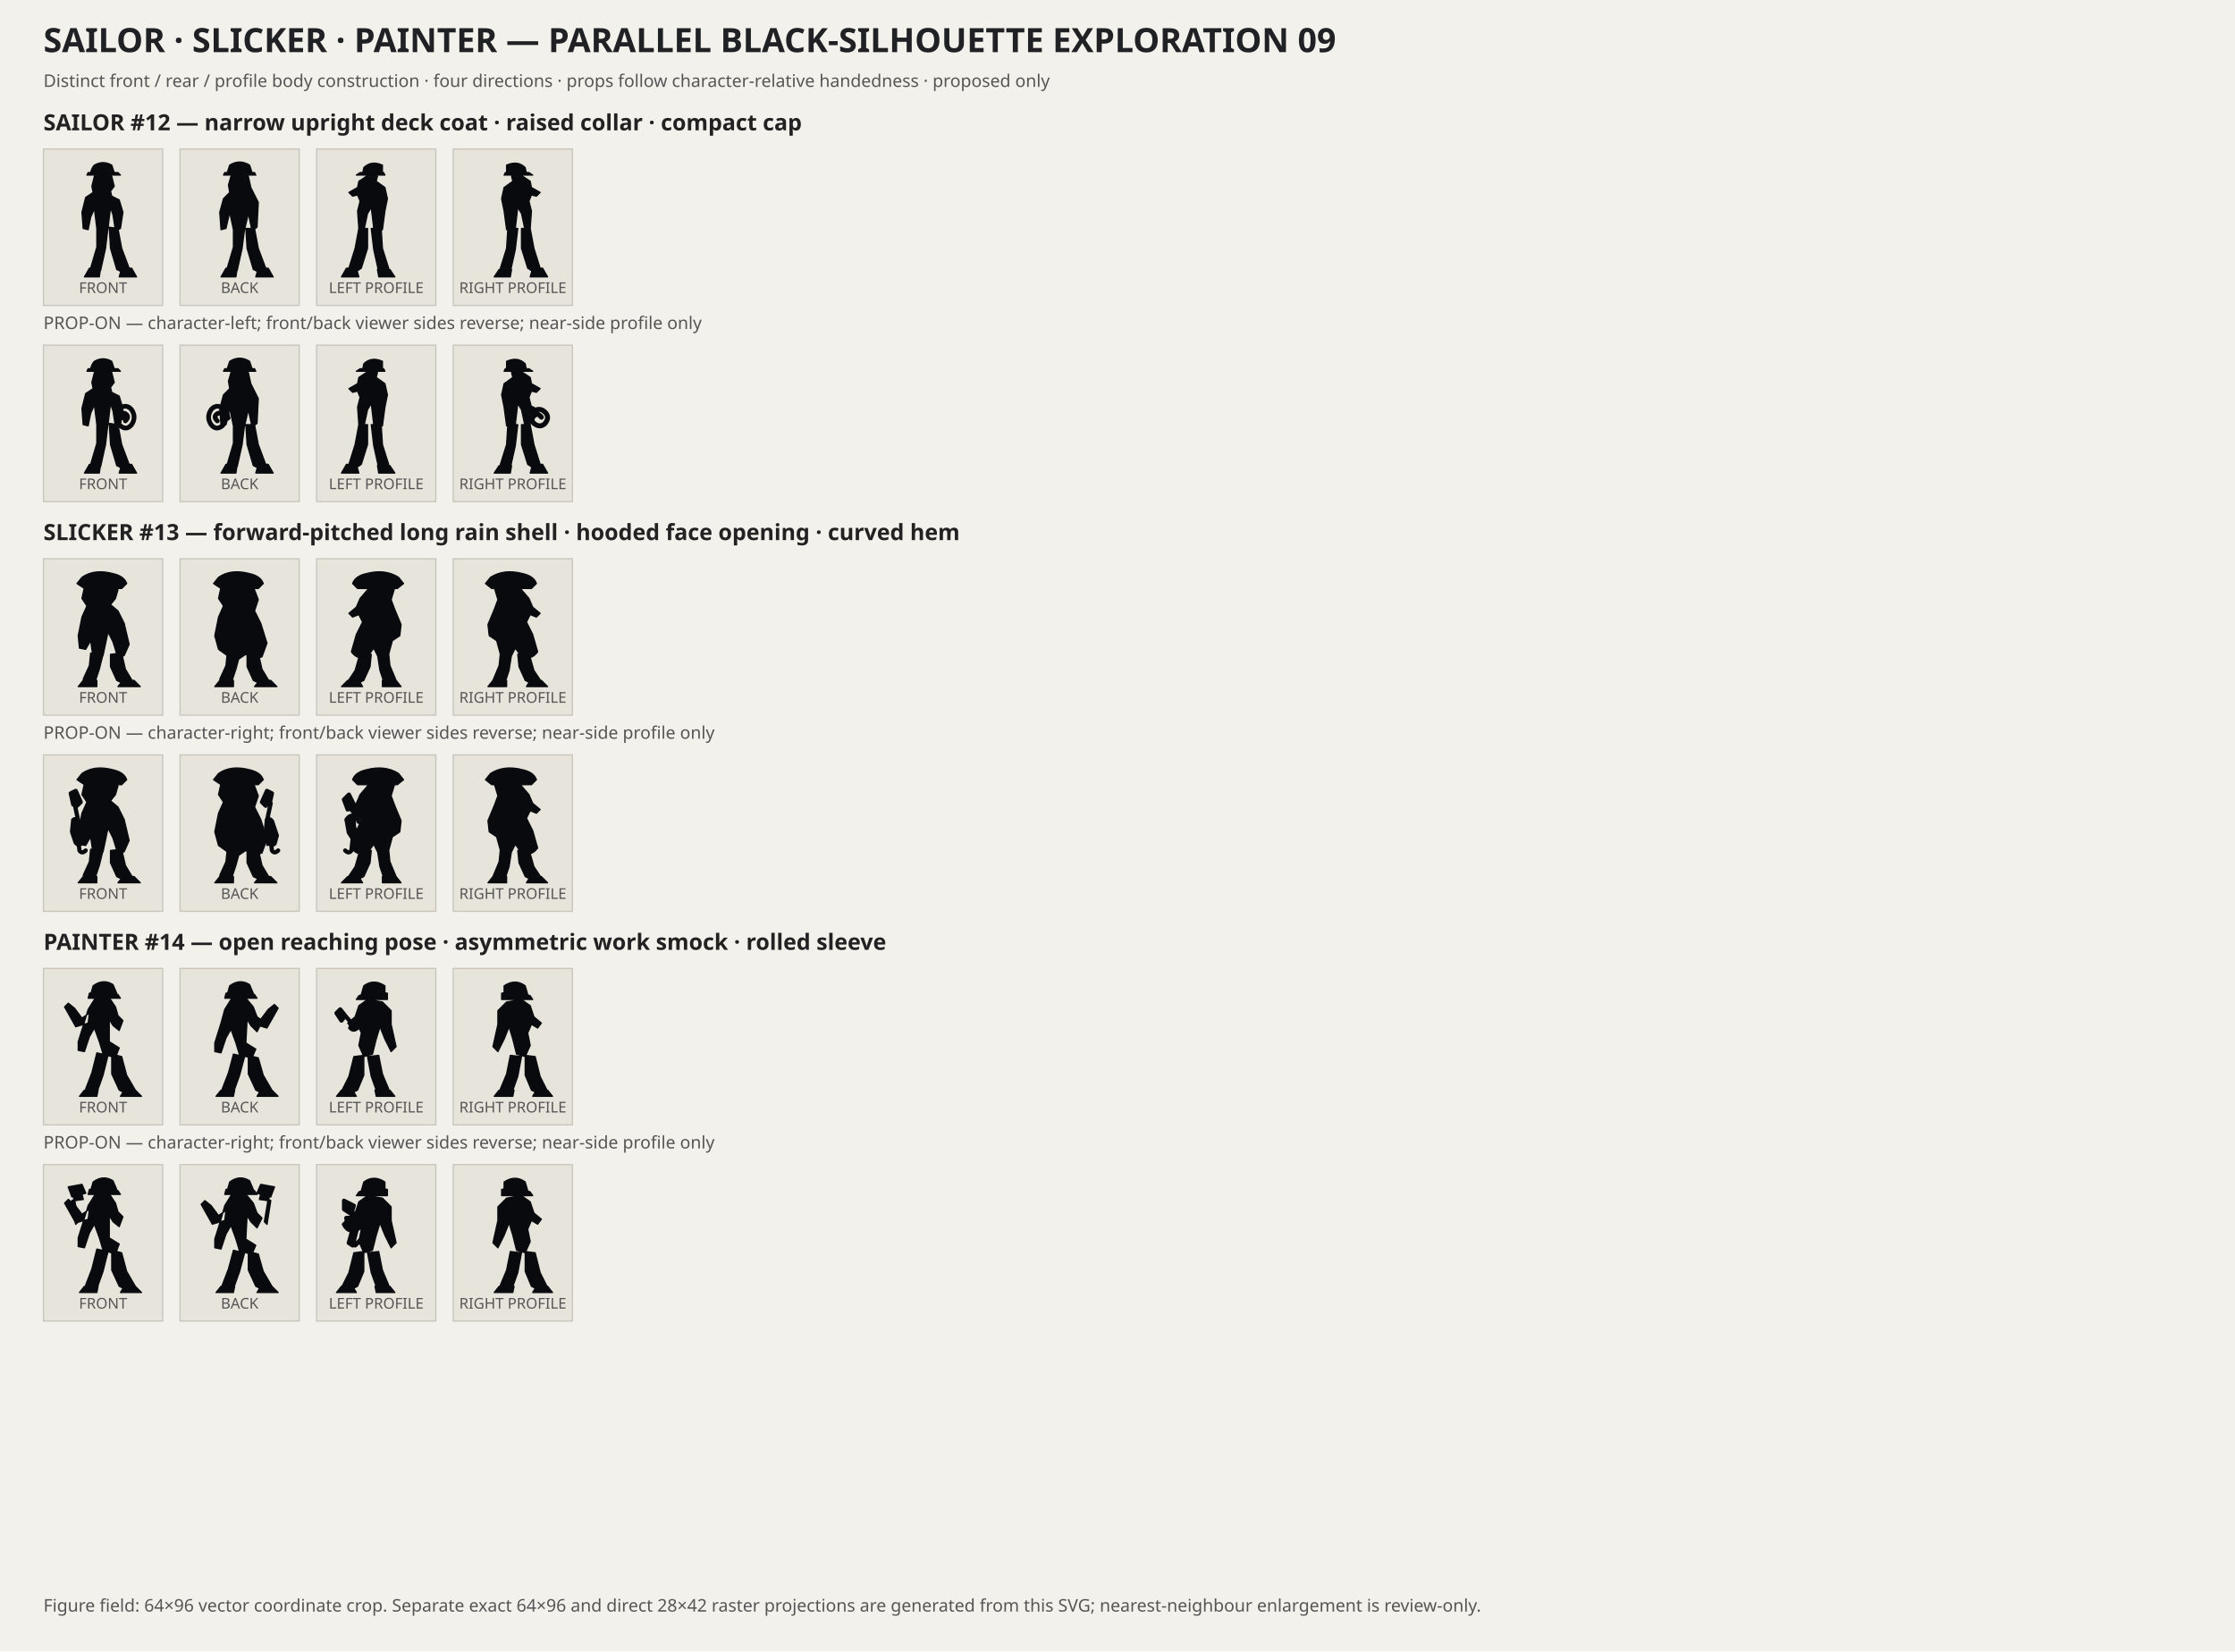
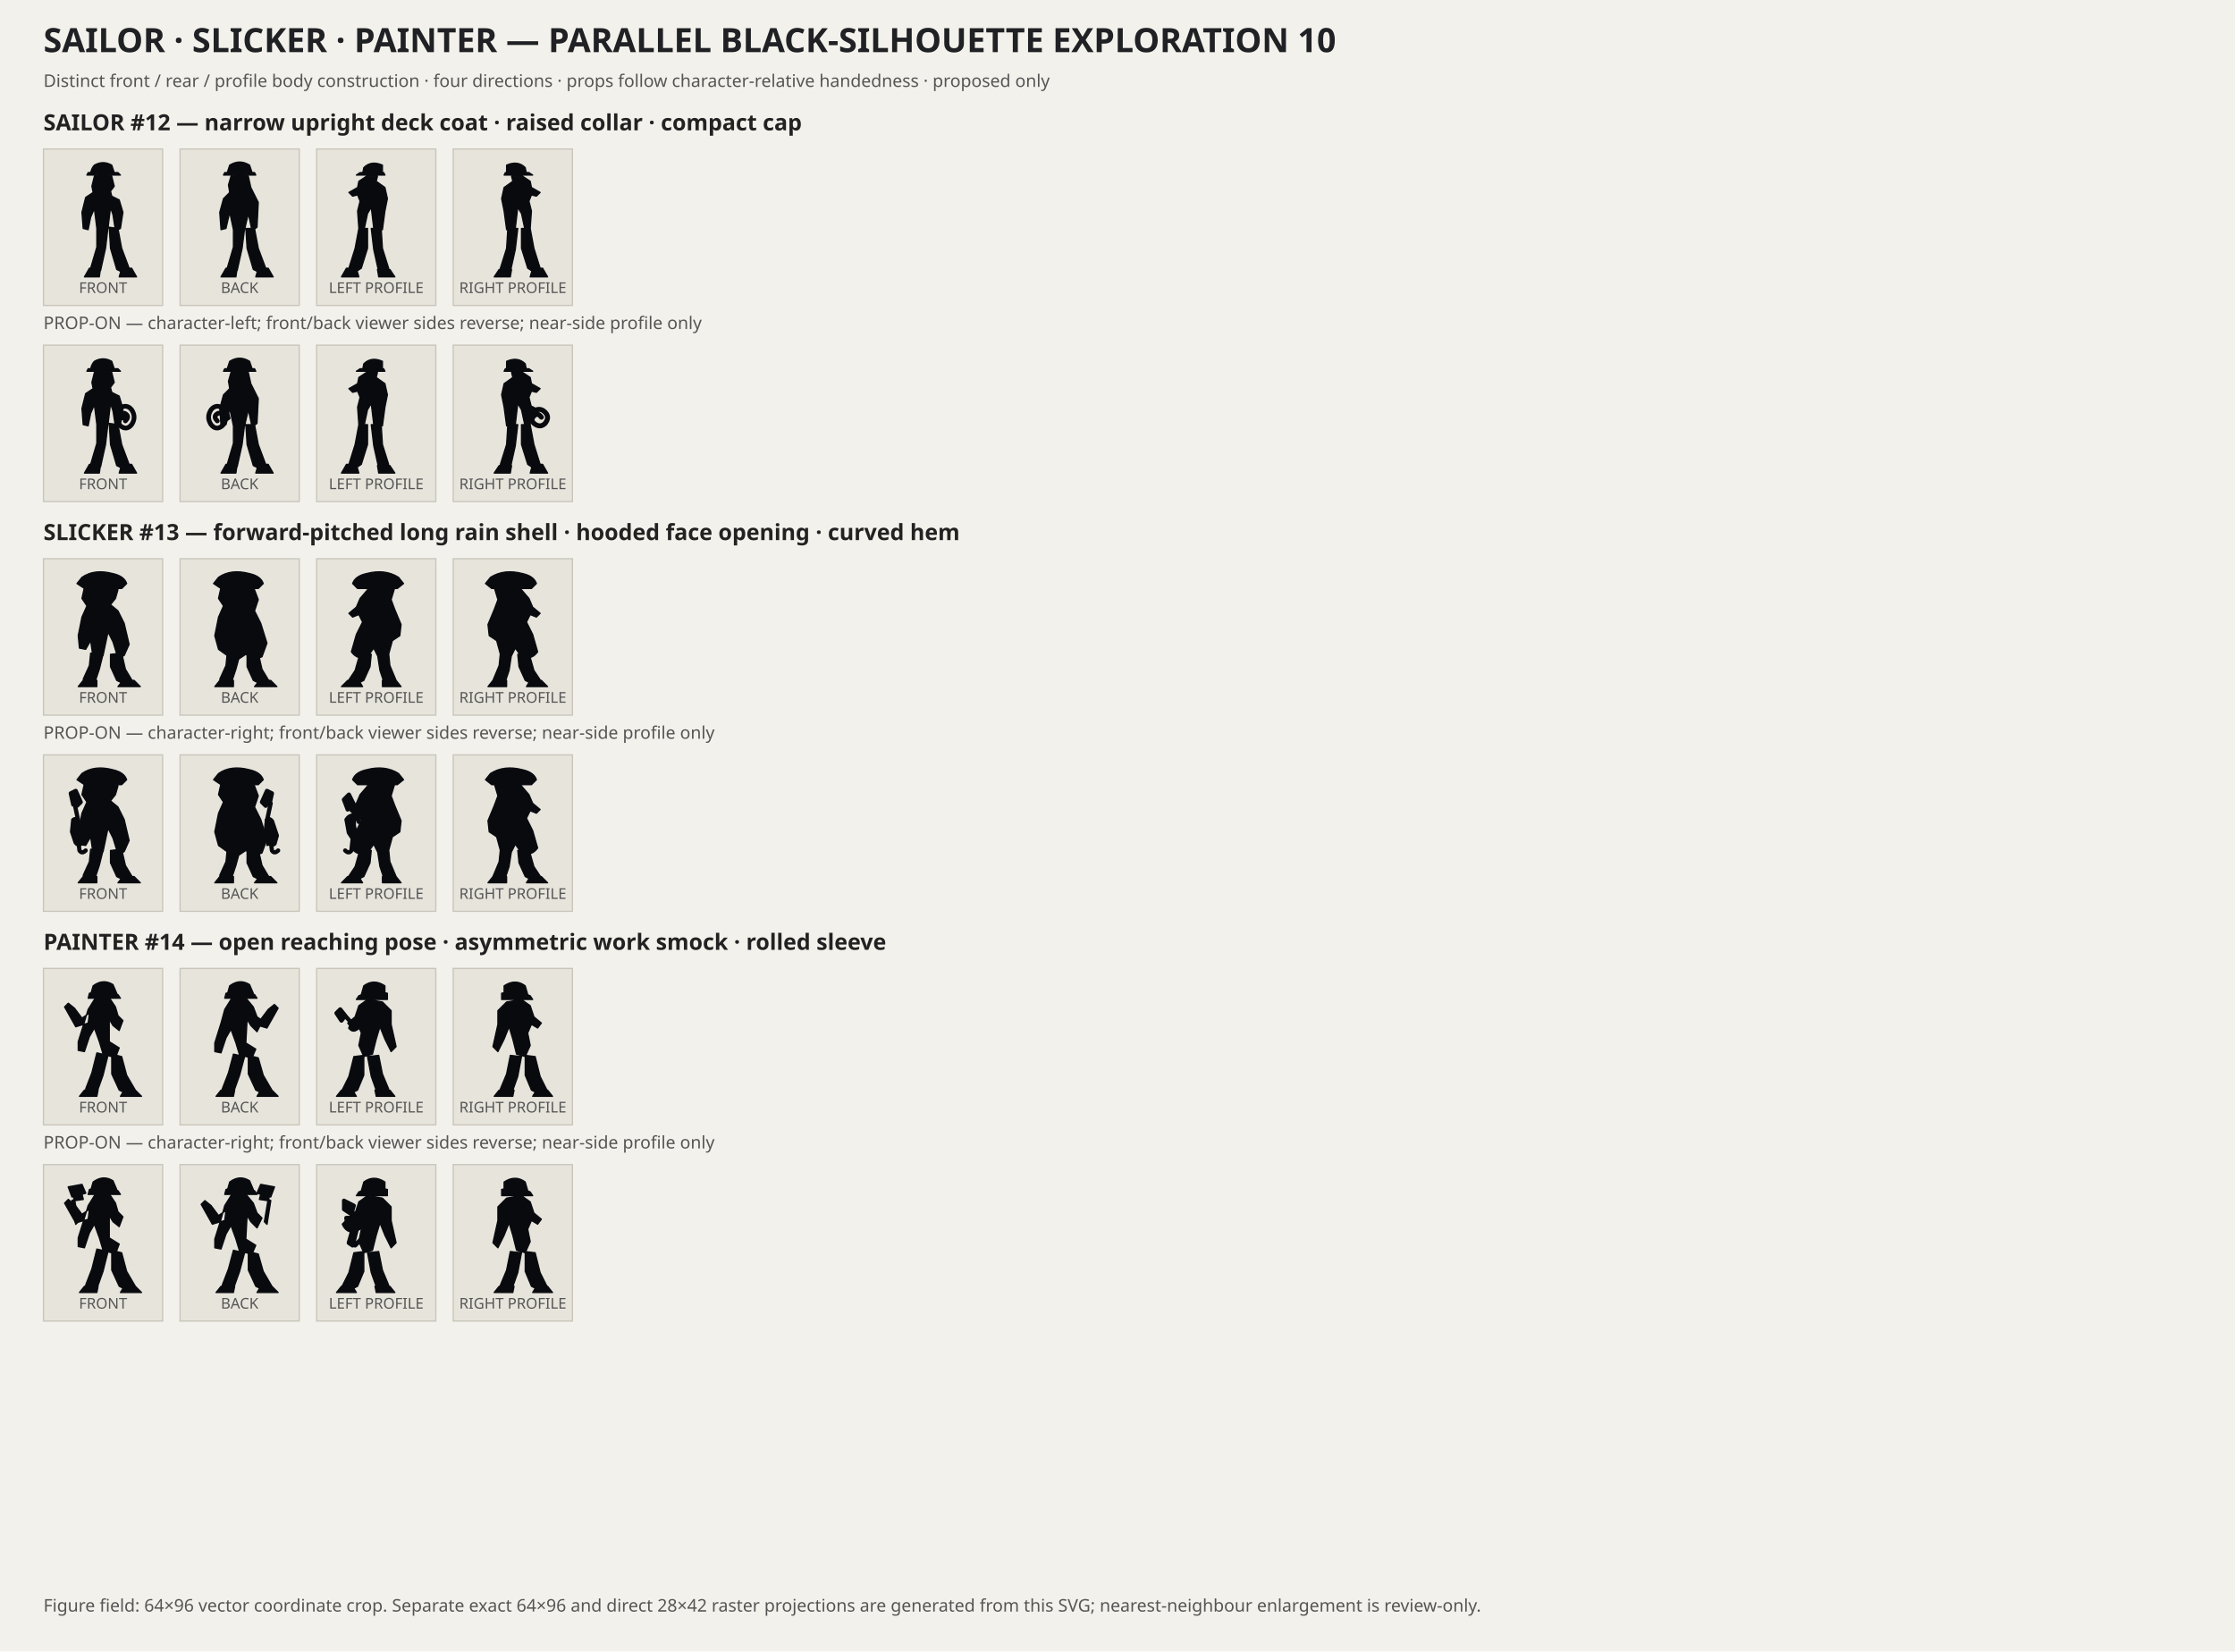
<svg xmlns="http://www.w3.org/2000/svg" width="1800" height="1330" viewBox="0 0 1800 1330">
  <rect width="1800" height="1330" fill="#f3f1eb" />
  <style>.head{font:700 27px sans-serif;fill:#202124}.sub{font:14px sans-serif;fill:#555}.name{font:700 18px sans-serif;fill:#222}.lab{font:12px sans-serif;fill:#555}.panel{fill:#e7e4dc;stroke:#c9c5bb}.sil{fill:#080a0e;stroke:#080a0e;stroke-linejoin:round;stroke-linecap:round}</style>
-   <text x="35" y="42" class="head">SAILOR · SLICKER · PAINTER — PARALLEL BLACK-SILHOUETTE EXPLORATION 09</text>
+   <text x="35" y="42" class="head">SAILOR · SLICKER · PAINTER — PARALLEL BLACK-SILHOUETTE EXPLORATION 10</text>
  <text x="35" y="70" class="sub">Distinct front / rear / profile body construction · four directions · props follow character-relative handedness · proposed only</text>
  <text x="35" y="105" class="name">SAILOR #12 — narrow upright deck coat · raised collar · compact cap</text>
  <g transform="translate(35 120)">
    <rect width="96" height="126" class="panel" />
    <g transform="translate(16 8)">
      <g transform="" class="sil">
        <path d="M25 5 Q32 1 39 5 L41 11 L22 11 Q23 7 25 5Z M20 11 L44 11 L46 13 L19 13Z M25 14 Q32 11 39 14 L41 22 L38 26 L39 30 L45 33 L48 43 L46 56 L42 58 L40 45 L38 39 L36 56 L27 56 L25 40 L22 47 L20 57 L16 56 L15 43 L18 31 L24 27 L23 22Z M27 55 L36 55 L34 72 L30 90 L24 92 L22 88 L27 71Z M37 55 L44 56 L47 72 L53 88 L49 92 L43 89 L38 72Z M21 88 L30 88 L29 95 L17 95Z M47 88 L55 88 L59 95 L45 95Z" />
      </g>
    </g>
    <text x="48" y="116" text-anchor="middle" class="lab">FRONT</text>
  </g>
  <g transform="translate(145 120)">
    <rect width="96" height="126" class="panel" />
    <g transform="translate(16 8)">
      <g transform="" class="sil">
        <path d="M24 5 Q32 0 40 5 L42 11 L22 11Z M20 11 L44 11 L45 13 L19 13Z M25 14 Q32 11 39 14 L41 23 L44 29 L47 35 L46 55 L42 58 L39 44 L36 57 L27 57 L24 43 L21 56 L17 57 L16 43 L19 32 L24 27 L23 21Z M27 56 L36 56 L34 72 L30 90 L24 92 L22 88 L27 71Z M37 56 L44 56 L47 72 L53 88 L49 92 L43 89 L38 72Z M21 88 L30 88 L29 95 L17 95Z M47 88 L55 88 L59 95 L45 95Z" />
      </g>
    </g>
    <text x="48" y="116" text-anchor="middle" class="lab">BACK</text>
  </g>
  <g transform="translate(255 120)">
    <rect width="96" height="126" class="panel" />
    <g transform="translate(16 8)">
      <g transform="translate(64 0) scale(-1 1)" class="sil">
        <path d="M27 5 Q36 1 42 7 L43 12 L27 12Z M26 11 L45 11 L48 13 L25 13Z M40 14 L46 18 L47 23 L54 27 L51 30 L47 29 L45 34 L47 42 L46 56 L42 58 L39 44 L36 39 L34 56 L27 57 L25 42 L23 32 L25 23 L32 18 L31 14Z M28 56 L36 56 L34 73 L30 91 L24 93 L22 88 L27 72Z M39 56 L46 56 L49 72 L54 88 L50 92 L44 88 L39 72Z M21 89 L31 89 L30 95 L17 95Z M48 88 L56 88 L60 95 L46 95Z" />
      </g>
    </g>
    <text x="48" y="116" text-anchor="middle" class="lab">LEFT PROFILE</text>
  </g>
  <g transform="translate(365 120)">
    <rect width="96" height="126" class="panel" />
    <g transform="translate(16 8)">
      <g transform="" class="sil">
        <path d="M27 5 Q36 1 42 7 L43 12 L27 12Z M26 11 L45 11 L48 13 L25 13Z M40 14 L46 18 L47 23 L54 27 L51 30 L47 29 L45 34 L47 42 L46 56 L42 58 L39 44 L36 39 L34 56 L27 57 L25 42 L23 32 L25 23 L32 18 L31 14Z M28 56 L36 56 L34 73 L30 91 L24 93 L22 88 L27 72Z M39 56 L46 56 L49 72 L54 88 L50 92 L44 88 L39 72Z M21 89 L31 89 L30 95 L17 95Z M48 88 L56 88 L60 95 L46 95Z" />
      </g>
    </g>
    <text x="48" y="116" text-anchor="middle" class="lab">RIGHT PROFILE</text>
  </g>
  <text x="35" y="265" class="sub">PROP-ON — character-left; front/back viewer sides reverse; near-side profile only</text>
  <g transform="translate(35 278)">
    <rect width="96" height="126" class="panel" />
    <g transform="translate(16 8)">
      <g transform="" class="sil">
        <path d="M25 5 Q32 1 39 5 L41 11 L22 11 Q23 7 25 5Z M20 11 L44 11 L46 13 L19 13Z M25 14 Q32 11 39 14 L41 22 L38 26 L39 30 L45 33 L48 43 L46 56 L42 58 L40 45 L38 39 L36 56 L27 56 L25 40 L22 47 L20 57 L16 56 L15 43 L18 31 L24 27 L23 22Z M27 55 L36 55 L34 72 L30 90 L24 92 L22 88 L27 71Z M37 55 L44 56 L47 72 L53 88 L49 92 L43 89 L38 72Z M21 88 L30 88 L29 95 L17 95Z M47 88 L55 88 L59 95 L45 95Z" />
        <path d="M45 43 Q51 39 55 44 Q59 50 55 56 Q51 61 46 57 Q42 53 45 49 Q48 45 51 48 Q53 50 50 53" fill="none" stroke="#080a0e" stroke-width="3.8" stroke-linecap="round" />
        <path d="M42 47 Q46 44 50 47 L52 50 Q48 53 44 51Z" fill="#080a0e" stroke="#080a0e" stroke-width="1.4" />
      </g>
    </g>
    <text x="48" y="116" text-anchor="middle" class="lab">FRONT</text>
  </g>
  <g transform="translate(145 278)">
    <rect width="96" height="126" class="panel" />
    <g transform="translate(16 8)">
      <g transform="" class="sil">
        <path d="M24 5 Q32 0 40 5 L42 11 L22 11Z M20 11 L44 11 L45 13 L19 13Z M25 14 Q32 11 39 14 L41 23 L44 29 L47 35 L46 55 L42 58 L39 44 L36 57 L27 57 L24 43 L21 56 L17 57 L16 43 L19 32 L24 27 L23 21Z M27 56 L36 56 L34 72 L30 90 L24 92 L22 88 L27 71Z M37 56 L44 56 L47 72 L53 88 L49 92 L43 89 L38 72Z M21 88 L30 88 L29 95 L17 95Z M47 88 L55 88 L59 95 L45 95Z" />
        <path d="M19 43 Q13 39 9 44 Q5 50 9 56 Q13 61 18 57 Q22 53 19 49 Q16 45 13 48 Q11 50 14 53" fill="none" stroke="#080a0e" stroke-width="3.8" stroke-linecap="round" />
        <path d="M17 47 Q20 44 23 47 L24 51 Q21 54 17 51Z" fill="#080a0e" stroke="#080a0e" stroke-width="1.4" />
      </g>
    </g>
    <text x="48" y="116" text-anchor="middle" class="lab">BACK</text>
  </g>
  <g transform="translate(255 278)">
    <rect width="96" height="126" class="panel" />
    <g transform="translate(16 8)">
      <g transform="translate(64 0) scale(-1 1)" class="sil">
        <path d="M27 5 Q36 1 42 7 L43 12 L27 12Z M26 11 L45 11 L48 13 L25 13Z M40 14 L46 18 L47 23 L54 27 L51 30 L47 29 L45 34 L47 42 L46 56 L42 58 L39 44 L36 39 L34 56 L27 57 L25 42 L23 32 L25 23 L32 18 L31 14Z M28 56 L36 56 L34 73 L30 91 L24 93 L22 88 L27 72Z M39 56 L46 56 L49 72 L54 88 L50 92 L44 88 L39 72Z M21 89 L31 89 L30 95 L17 95Z M48 88 L56 88 L60 95 L46 95Z" />
      </g>
    </g>
    <text x="48" y="116" text-anchor="middle" class="lab">LEFT PROFILE</text>
  </g>
  <g transform="translate(365 278)">
    <rect width="96" height="126" class="panel" />
    <g transform="translate(16 8)">
      <g transform="" class="sil">
        <path d="M27 5 Q36 1 42 7 L43 12 L27 12Z M26 11 L45 11 L48 13 L25 13Z M40 14 L46 18 L47 23 L54 27 L51 30 L47 29 L45 34 L47 42 L46 56 L42 58 L39 44 L36 39 L34 56 L27 57 L25 42 L23 32 L25 23 L32 18 L31 14Z M28 56 L36 56 L34 73 L30 91 L24 93 L22 88 L27 72Z M39 56 L46 56 L49 72 L54 88 L50 92 L44 88 L39 72Z M21 89 L31 89 L30 95 L17 95Z M48 88 L56 88 L60 95 L46 95Z" />
        <path d="M45 44 L49 45 M49 45 Q54 42 58 46 Q62 50 58 55 Q54 59 49 55 Q46 52 49 49 Q52 46 55 50" fill="none" stroke="#080a0e" stroke-width="4" stroke-linecap="round" />
        <path d="M42 42 Q46 40 50 43 L53 47 Q50 51 46 49 L43 46Z" fill="#080a0e" stroke="#080a0e" stroke-width="1.4" />
      </g>
    </g>
    <text x="48" y="116" text-anchor="middle" class="lab">RIGHT PROFILE</text>
  </g>
  <text x="35" y="435" class="name">SLICKER #13 — forward-pitched long rain shell · hooded face opening · curved hem</text>
  <g transform="translate(35 450)">
    <rect width="96" height="126" class="panel" />
    <g transform="translate(16 8)">
      <g transform="" class="sil">
        <path d="M15 7 Q25 0 40 4 Q49 6 51 12 L47 16 L17 16 L11 12Z M17 15 Q31 12 44 17 L42 24 L38 29 L44 34 L49 44 L53 61 L49 70 L44 72 L40 59 L36 51 L32 70 L24 72 L22 58 L18 65 L13 64 L12 54 L15 39 L19 30 L15 24Z M22 68 L32 69 L29 81 L25 93 L18 94 L16 89 L21 78Z M38 69 L47 68 L50 81 L56 91 L51 94 L43 90 L38 79Z M16 90 L27 90 L27 95 L12 95Z M48 90 L57 90 L62 95 L44 95Z" />
      </g>
    </g>
    <text x="48" y="116" text-anchor="middle" class="lab">FRONT</text>
  </g>
  <g transform="translate(145 450)">
    <rect width="96" height="126" class="panel" />
    <g transform="translate(16 8)">
      <g transform="" class="sil">
        <path d="M15 7 Q25 0 40 4 Q49 6 51 12 L47 16 L17 16 L11 12Z M17 15 Q31 12 44 17 L47 25 L44 34 L49 44 L54 60 L50 71 Q43 74 37 69 L31 73 L22 70 L15 65 L12 54 L15 39 L19 30 L15 24Z M22 68 L32 70 L29 81 L25 93 L18 94 L16 89 L21 78Z M38 69 L47 68 L50 81 L56 91 L51 94 L43 90 L38 79Z M16 90 L27 90 L27 95 L12 95Z M48 90 L57 90 L62 95 L44 95Z" />
      </g>
    </g>
    <text x="48" y="116" text-anchor="middle" class="lab">BACK</text>
  </g>
  <g transform="translate(255 450)">
    <rect width="96" height="126" class="panel" />
    <g transform="translate(16 8)">
      <g transform="translate(64 0) scale(-1 1)" class="sil">
        <path d="M14 7 Q25 0 40 4 Q49 6 51 12 L47 16 L15 16 L10 12Z M17 15 Q30 13 39 17 L45 24 L48 31 L54 36 L51 39 L46 37 L43 43 L48 53 L52 67 Q47 74 39 71 L34 64 L30 72 L22 69 L19 58 L13 54 L12 45 L17 33 L20 25Z M22 68 L31 69 L29 82 L25 94 L18 95 L16 90 L21 78Z M36 69 L45 68 L49 82 L55 91 L50 94 L42 90 L37 79Z M16 90 L27 90 L27 95 L12 95Z M46 90 L55 90 L60 95 L43 95Z" />
      </g>
    </g>
    <text x="48" y="116" text-anchor="middle" class="lab">LEFT PROFILE</text>
  </g>
  <g transform="translate(365 450)">
    <rect width="96" height="126" class="panel" />
    <g transform="translate(16 8)">
      <g transform="" class="sil">
        <path d="M14 7 Q25 0 40 4 Q49 6 51 12 L47 16 L15 16 L10 12Z M17 15 Q30 13 39 17 L45 24 L48 31 L54 36 L51 39 L46 37 L43 43 L48 53 L52 67 Q47 74 39 71 L34 64 L30 72 L22 69 L19 58 L13 54 L12 45 L17 33 L20 25Z M22 68 L31 69 L29 82 L25 94 L18 95 L16 90 L21 78Z M36 69 L45 68 L49 82 L55 91 L50 94 L42 90 L37 79Z M16 90 L27 90 L27 95 L12 95Z M46 90 L55 90 L60 95 L43 95Z" />
      </g>
    </g>
    <text x="48" y="116" text-anchor="middle" class="lab">RIGHT PROFILE</text>
  </g>
  <text x="35" y="595" class="sub">PROP-ON — character-right; front/back viewer sides reverse; near-side profile only</text>
  <g transform="translate(35 608)">
    <rect width="96" height="126" class="panel" />
    <g transform="translate(16 8)">
      <g transform="" class="sil">
        <path d="M15 7 Q25 0 40 4 Q49 6 51 12 L47 16 L17 16 L11 12Z M17 15 Q31 12 44 17 L42 24 L38 29 L44 34 L49 44 L53 61 L49 70 L44 72 L40 59 L36 51 L32 70 L24 72 L22 58 L18 65 L13 64 L12 54 L15 39 L19 30 L15 24Z M22 68 L32 69 L29 81 L25 93 L18 94 L16 89 L21 78Z M38 69 L47 68 L50 81 L56 91 L51 94 L43 90 L38 79Z M16 90 L27 90 L27 95 L12 95Z M48 90 L57 90 L62 95 L44 95Z" />
        <path d="M7 44 Q10 41 13 45 L17 57 L15 64 Q12 67 9 63 L6 54Z" fill="#080a0e" stroke="#080a0e" stroke-width="1.4" stroke-linejoin="round" />
        <path d="M12 45 L9 31 M8 32 L6 23 L10 21 L14 30 L11 33" fill="none" stroke="#080a0e" stroke-width="3.4" stroke-linecap="round" stroke-linejoin="round" />
        <path d="M8 32 L6 23 L10 21 L14 30Z" fill="#080a0e" stroke="#080a0e" stroke-width="1.4" stroke-linejoin="round" />
        <path d="M12 61 L13 69 Q15 72 18 69" fill="none" stroke="#080a0e" stroke-width="3.4" stroke-linecap="round" />
        <path d="M12 58 Q15 57 17 60 L17 64 L13 65Z" fill="#080a0e" />
      </g>
    </g>
    <text x="48" y="116" text-anchor="middle" class="lab">FRONT</text>
  </g>
  <g transform="translate(145 608)">
    <rect width="96" height="126" class="panel" />
    <g transform="translate(16 8)">
      <g transform="" class="sil">
        <path d="M15 7 Q25 0 40 4 Q49 6 51 12 L47 16 L17 16 L11 12Z M17 15 Q31 12 44 17 L47 25 L44 34 L49 44 L54 60 L50 71 Q43 74 37 69 L31 73 L22 70 L15 65 L12 54 L15 39 L19 30 L15 24Z M22 68 L32 70 L29 81 L25 93 L18 94 L16 89 L21 78Z M38 69 L47 68 L50 81 L56 91 L51 94 L43 90 L38 79Z M16 90 L27 90 L27 95 L12 95Z M48 90 L57 90 L62 95 L44 95Z" />
        <path d="M53 44 Q56 41 59 45 L63 57 L61 64 Q58 67 55 63 L52 54Z" fill="#080a0e" stroke="#080a0e" stroke-width="1.4" stroke-linejoin="round" />
        <path d="M54 45 L57 31 M56 32 L58 23 L54 21 L50 30 L53 33" fill="none" stroke="#080a0e" stroke-width="3.4" stroke-linecap="round" stroke-linejoin="round" />
        <path d="M56 32 L58 23 L54 21 L50 30Z" fill="#080a0e" stroke="#080a0e" stroke-width="1.4" stroke-linejoin="round" />
        <path d="M57 61 L58 69 Q60 72 63 69" fill="none" stroke="#080a0e" stroke-width="3.4" stroke-linecap="round" />
        <path d="M53 58 Q56 57 58 60 L58 64 L54 65Z" fill="#080a0e" />
      </g>
    </g>
    <text x="48" y="116" text-anchor="middle" class="lab">BACK</text>
  </g>
  <g transform="translate(255 608)">
    <rect width="96" height="126" class="panel" />
    <g transform="translate(16 8)">
      <g transform="translate(64 0) scale(-1 1)" class="sil">
        <path d="M14 7 Q25 0 40 4 Q49 6 51 12 L47 16 L15 16 L10 12Z M17 15 Q30 13 39 17 L45 24 L48 31 L54 36 L51 39 L46 37 L43 43 L48 53 L52 67 Q47 74 39 71 L34 64 L30 72 L22 69 L19 58 L13 54 L12 45 L17 33 L20 25Z M22 68 L31 69 L29 82 L25 94 L18 95 L16 90 L21 78Z M36 69 L45 68 L49 82 L55 91 L50 94 L42 90 L37 79Z M16 90 L27 90 L27 95 L12 95Z M46 90 L55 90 L60 95 L43 95Z" />
        <path d="M49 40 Q54 39 57 44 L55 55 L51 61 L47 58 L49 49Z" fill="#080a0e" stroke="#080a0e" stroke-width="1.4" stroke-linejoin="round" />
        <path d="M51 60 L52 69 Q54 72 57 69" fill="none" stroke="#080a0e" stroke-width="3.4" stroke-linecap="round" />
        <path d="M39 55 Q43 53 46 56 L48 60 Q44 63 41 60Z" fill="#080a0e" />
        <path d="M43 44 L51 31 M50 32 L54 24 L58 28 L55 36 L52 33 L46 46" fill="none" stroke="#080a0e" stroke-width="3.4" stroke-linecap="round" stroke-linejoin="round" />
        <path d="M50 32 L54 24 L58 28 L55 36Z" fill="#080a0e" stroke="#080a0e" stroke-width="1.4" stroke-linejoin="round" />
      </g>
    </g>
    <text x="48" y="116" text-anchor="middle" class="lab">LEFT PROFILE</text>
  </g>
  <g transform="translate(365 608)">
    <rect width="96" height="126" class="panel" />
    <g transform="translate(16 8)">
      <g transform="" class="sil">
        <path d="M14 7 Q25 0 40 4 Q49 6 51 12 L47 16 L15 16 L10 12Z M17 15 Q30 13 39 17 L45 24 L48 31 L54 36 L51 39 L46 37 L43 43 L48 53 L52 67 Q47 74 39 71 L34 64 L30 72 L22 69 L19 58 L13 54 L12 45 L17 33 L20 25Z M22 68 L31 69 L29 82 L25 94 L18 95 L16 90 L21 78Z M36 69 L45 68 L49 82 L55 91 L50 94 L42 90 L37 79Z M16 90 L27 90 L27 95 L12 95Z M46 90 L55 90 L60 95 L43 95Z" />
      </g>
    </g>
    <text x="48" y="116" text-anchor="middle" class="lab">RIGHT PROFILE</text>
  </g>
  <text x="35" y="765" class="name">PAINTER #14 — open reaching pose · asymmetric work smock · rolled sleeve</text>
  <g transform="translate(35 780)">
    <rect width="96" height="126" class="panel M27 54 Q35 57 43 55 L44 63 L38 66 L32 64 L26 62Z" />
    <g transform="translate(16 8)">
      <g transform="" class="sil">
        <path d="M24 6 Q32 0 40 5 L43 12 L22 13Z M21 12 Q32 9 44 13 L46 16 L20 16Z M25 17 Q31 13 38 17 L42 23 L44 30 L48 34 L45 42 L40 38 L37 33 L37 51 L45 56 L42 64 L32 61 L29 51 L25 40 L21 47 L17 59 L12 58 L12 51 L17 35 L20 25Z M21 28 L15 32 L9 24 L4 20 L1 23 L10 39 L20 36Z M27 60 L36 62 L32 78 L27 92 L20 94 L18 89 L23 76Z M39 61 L47 63 L51 78 L58 90 L53 94 L45 90 L39 77Z M17 90 L28 90 L27 95 L13 95Z M49 90 L58 90 L63 95 L46 95Z" />
      </g>
    </g>
    <text x="48" y="116" text-anchor="middle" class="lab">FRONT</text>
  </g>
  <g transform="translate(145 780)">
    <rect width="96" height="126" class="panel M27 54 Q35 57 43 55 L44 63 L38 66 L32 64 L26 62Z" />
    <g transform="translate(16 8)">
      <g transform="" class="sil">
        <path d="M24 6 Q32 0 40 5 L43 12 L22 13Z M21 12 Q32 9 44 13 L46 16 L20 16Z M25 17 Q31 13 38 17 L43 23 L46 31 L50 35 L46 43 L41 38 L38 33 L37 52 L45 57 L42 64 L32 62 L29 52 L25 41 L21 48 L17 60 L12 59 L12 52 L17 36 L20 25Z M43 29 L49 33 L55 25 L60 21 L63 24 L54 40 L44 37Z M27 61 L36 63 L32 78 L27 92 L20 94 L18 89 L23 76Z M39 62 L47 64 L51 78 L58 90 L53 94 L45 90 L39 77Z M17 90 L28 90 L27 95 L13 95Z M49 90 L58 90 L63 95 L46 95Z" />
      </g>
    </g>
    <text x="48" y="116" text-anchor="middle" class="lab">BACK</text>
  </g>
  <g transform="translate(255 780)">
    <rect width="96" height="126" class="panel M28 55 Q37 55 45 60 L44 66 L31 66 L25 62Z" />
    <g transform="translate(16 8)">
      <g transform="translate(64 0) scale(-1 1)" class="sil">
        <path d="M25 6 Q34 0 42 6 L44 13 L25 14Z M23 12 Q35 9 46 14 L48 17 L23 17Z M39 17 L46 22 L49 31 L55 36 L52 40 L47 37 L44 44 L46 54 L42 63 L35 61 L32 49 L29 39 L25 49 L20 59 L16 55 L20 37 L20 26 L27 19Z M30 62 L39 63 L36 79 L31 93 L24 94 L22 89 L27 77Z M42 62 L50 63 L54 79 L60 91 L55 94 L47 90 L42 78Z M21 90 L33 90 L32 95 L17 95Z M51 90 L60 90 L64 95 L48 95Z" />
        <path d="M50 38 L58 29 M57 30 L61 25 L64 28 L60 34Z" fill="none" stroke="#080a0e" stroke-width="3.4" stroke-linecap="round" stroke-linejoin="round" />
        <path d="M57 30 L61 25 L64 28 L60 34Z" fill="#080a0e" stroke="#080a0e" stroke-width="1.2" stroke-linejoin="round" />
        <path d="M46 35 Q49 33 52 36 L54 40 Q51 44 47 41 L44 39Z" fill="#080a0e" stroke="#080a0e" stroke-width="1.4" />
      </g>
    </g>
    <text x="48" y="116" text-anchor="middle" class="lab">LEFT PROFILE</text>
  </g>
  <g transform="translate(365 780)">
    <rect width="96" height="126" class="panel M28 55 Q37 55 45 60 L44 66 L31 66 L25 62Z" />
    <g transform="translate(16 8)">
      <g transform="" class="sil">
        <path d="M25 6 Q34 0 42 6 L44 13 L25 14Z M23 12 Q35 9 46 14 L48 17 L23 17Z M39 17 L46 22 L49 31 L55 36 L52 40 L47 37 L44 44 L46 54 L42 63 L35 61 L32 49 L29 39 L25 49 L20 59 L16 55 L20 37 L20 26 L27 19Z M30 62 L39 63 L36 79 L31 93 L24 94 L22 89 L27 77Z M42 62 L50 63 L54 79 L60 91 L55 94 L47 90 L42 78Z M21 90 L33 90 L32 95 L17 95Z M51 90 L60 90 L64 95 L48 95Z" />
      </g>
    </g>
    <text x="48" y="116" text-anchor="middle" class="lab">RIGHT PROFILE</text>
  </g>
  <text x="35" y="925" class="sub">PROP-ON — character-right; front/back viewer sides reverse; near-side profile only</text>
  <g transform="translate(35 938)">
    <rect width="96" height="126" class="panel M27 54 Q35 57 43 55 L44 63 L38 66 L32 64 L26 62Z" />
    <g transform="translate(16 8)">
      <g transform="" class="sil">
        <path d="M24 6 Q32 0 40 5 L43 12 L22 13Z M21 12 Q32 9 44 13 L46 16 L20 16Z M25 17 Q31 13 38 17 L42 23 L44 30 L48 34 L45 42 L40 38 L37 33 L37 51 L45 56 L42 64 L32 61 L29 51 L25 40 L21 47 L17 59 L12 58 L12 51 L17 35 L20 25Z M21 28 L15 32 L9 24 L4 20 L1 23 L10 39 L20 36Z M27 60 L36 62 L32 78 L27 92 L20 94 L18 89 L23 76Z M39 61 L47 63 L51 78 L58 90 L53 94 L45 90 L39 77Z M17 90 L28 90 L27 95 L13 95Z M49 90 L58 90 L63 95 L46 95Z" />
        <path d="M4 10 L15 8 L18 15 L7 18Z M8 17 L15 16 L16 20 L9 21Z M9 20 L12 38 L10 40 L7 21Z" fill="#080a0e" stroke="#080a0e" stroke-width="1.2" stroke-linejoin="round" />
      </g>
    </g>
    <text x="48" y="116" text-anchor="middle" class="lab">FRONT</text>
  </g>
  <g transform="translate(145 938)">
    <rect width="96" height="126" class="panel M27 54 Q35 57 43 55 L44 63 L38 66 L32 64 L26 62Z" />
    <g transform="translate(16 8)">
      <g transform="" class="sil">
        <path d="M24 6 Q32 0 40 5 L43 12 L22 13Z M21 12 Q32 9 44 13 L46 16 L20 16Z M25 17 Q31 13 38 17 L43 23 L46 31 L50 35 L46 43 L41 38 L38 33 L37 52 L45 57 L42 64 L32 62 L29 52 L25 41 L21 48 L17 60 L12 59 L12 52 L17 36 L20 25Z M21 29 L15 33 L9 25 L4 21 L1 24 L10 40 L20 37Z M27 61 L36 63 L32 78 L27 92 L20 94 L18 89 L23 76Z M39 62 L47 64 L51 78 L58 90 L53 94 L45 90 L39 77Z M17 90 L28 90 L27 95 L13 95Z M49 90 L58 90 L63 95 L46 95Z" />
        <path d="M60 10 L49 8 L46 15 L57 18Z M56 17 L49 16 L48 20 L55 21Z M55 20 L52 38 L54 40 L57 21Z" fill="#080a0e" stroke="#080a0e" stroke-width="1.2" stroke-linejoin="round" />
      </g>
    </g>
    <text x="48" y="116" text-anchor="middle" class="lab">BACK</text>
  </g>
  <g transform="translate(255 938)">
    <rect width="96" height="126" class="panel M28 55 Q37 55 45 60 L44 66 L31 66 L25 62Z" />
    <g transform="translate(16 8)">
      <g transform="translate(64 0) scale(-1 1)" class="sil">
        <path d="M25 6 Q34 0 42 6 L44 13 L25 14Z M23 12 Q35 9 46 14 L48 17 L23 17Z M39 17 L46 22 L49 31 L55 36 L52 40 L47 37 L44 44 L46 54 L42 63 L35 61 L32 49 L29 39 L25 49 L20 59 L16 55 L20 37 L20 26 L27 19Z M30 62 L39 63 L36 79 L31 93 L24 94 L22 89 L27 77Z M42 62 L50 63 L54 79 L60 91 L55 94 L47 90 L42 78Z M21 90 L33 90 L32 95 L17 95Z M51 90 L60 90 L64 95 L48 95Z" />
        <path d="M46 35 L56 35 L55 41 L48 41Z M50 41 L54 55 L51 57 L47 41Z M43 51 L49 57" fill="none" stroke="#080a0e" stroke-width="3.6" stroke-linecap="round" />
        <path d="M41 35 Q48 30 54 35 L59 40 Q56 47 49 46 L42 42Z" fill="#080a0e" stroke="#080a0e" stroke-width="1.6" />
        <path d="M44 39 L52 29 M50 25 L58 21 L58 28 L52 32Z" fill="none" stroke="#080a0e" stroke-width="3.2" stroke-linecap="round" stroke-linejoin="round" />
        <path d="M50 25 L58 21 L58 28 L52 32Z" fill="#080a0e" stroke="#080a0e" stroke-width="1.4" stroke-linejoin="round" />
      </g>
    </g>
    <text x="48" y="116" text-anchor="middle" class="lab">LEFT PROFILE</text>
  </g>
  <g transform="translate(365 938)">
    <rect width="96" height="126" class="panel M28 55 Q37 55 45 60 L44 66 L31 66 L25 62Z" />
    <g transform="translate(16 8)">
      <g transform="" class="sil">
        <path d="M25 6 Q34 0 42 6 L44 13 L25 14Z M23 12 Q35 9 46 14 L48 17 L23 17Z M39 17 L46 22 L49 31 L55 36 L52 40 L47 37 L44 44 L46 54 L42 63 L35 61 L32 49 L29 39 L25 49 L20 59 L16 55 L20 37 L20 26 L27 19Z M30 62 L39 63 L36 79 L31 93 L24 94 L22 89 L27 77Z M42 62 L50 63 L54 79 L60 91 L55 94 L47 90 L42 78Z M21 90 L33 90 L32 95 L17 95Z M51 90 L60 90 L64 95 L48 95Z" />
      </g>
    </g>
    <text x="48" y="116" text-anchor="middle" class="lab">RIGHT PROFILE</text>
  </g>
  <text x="35" y="1298" class="sub">Figure field: 64×96 vector coordinate crop. Separate exact 64×96 and direct 28×42 raster projections are generated from this SVG; nearest-neighbour enlargement is review-only.</text>
</svg>
